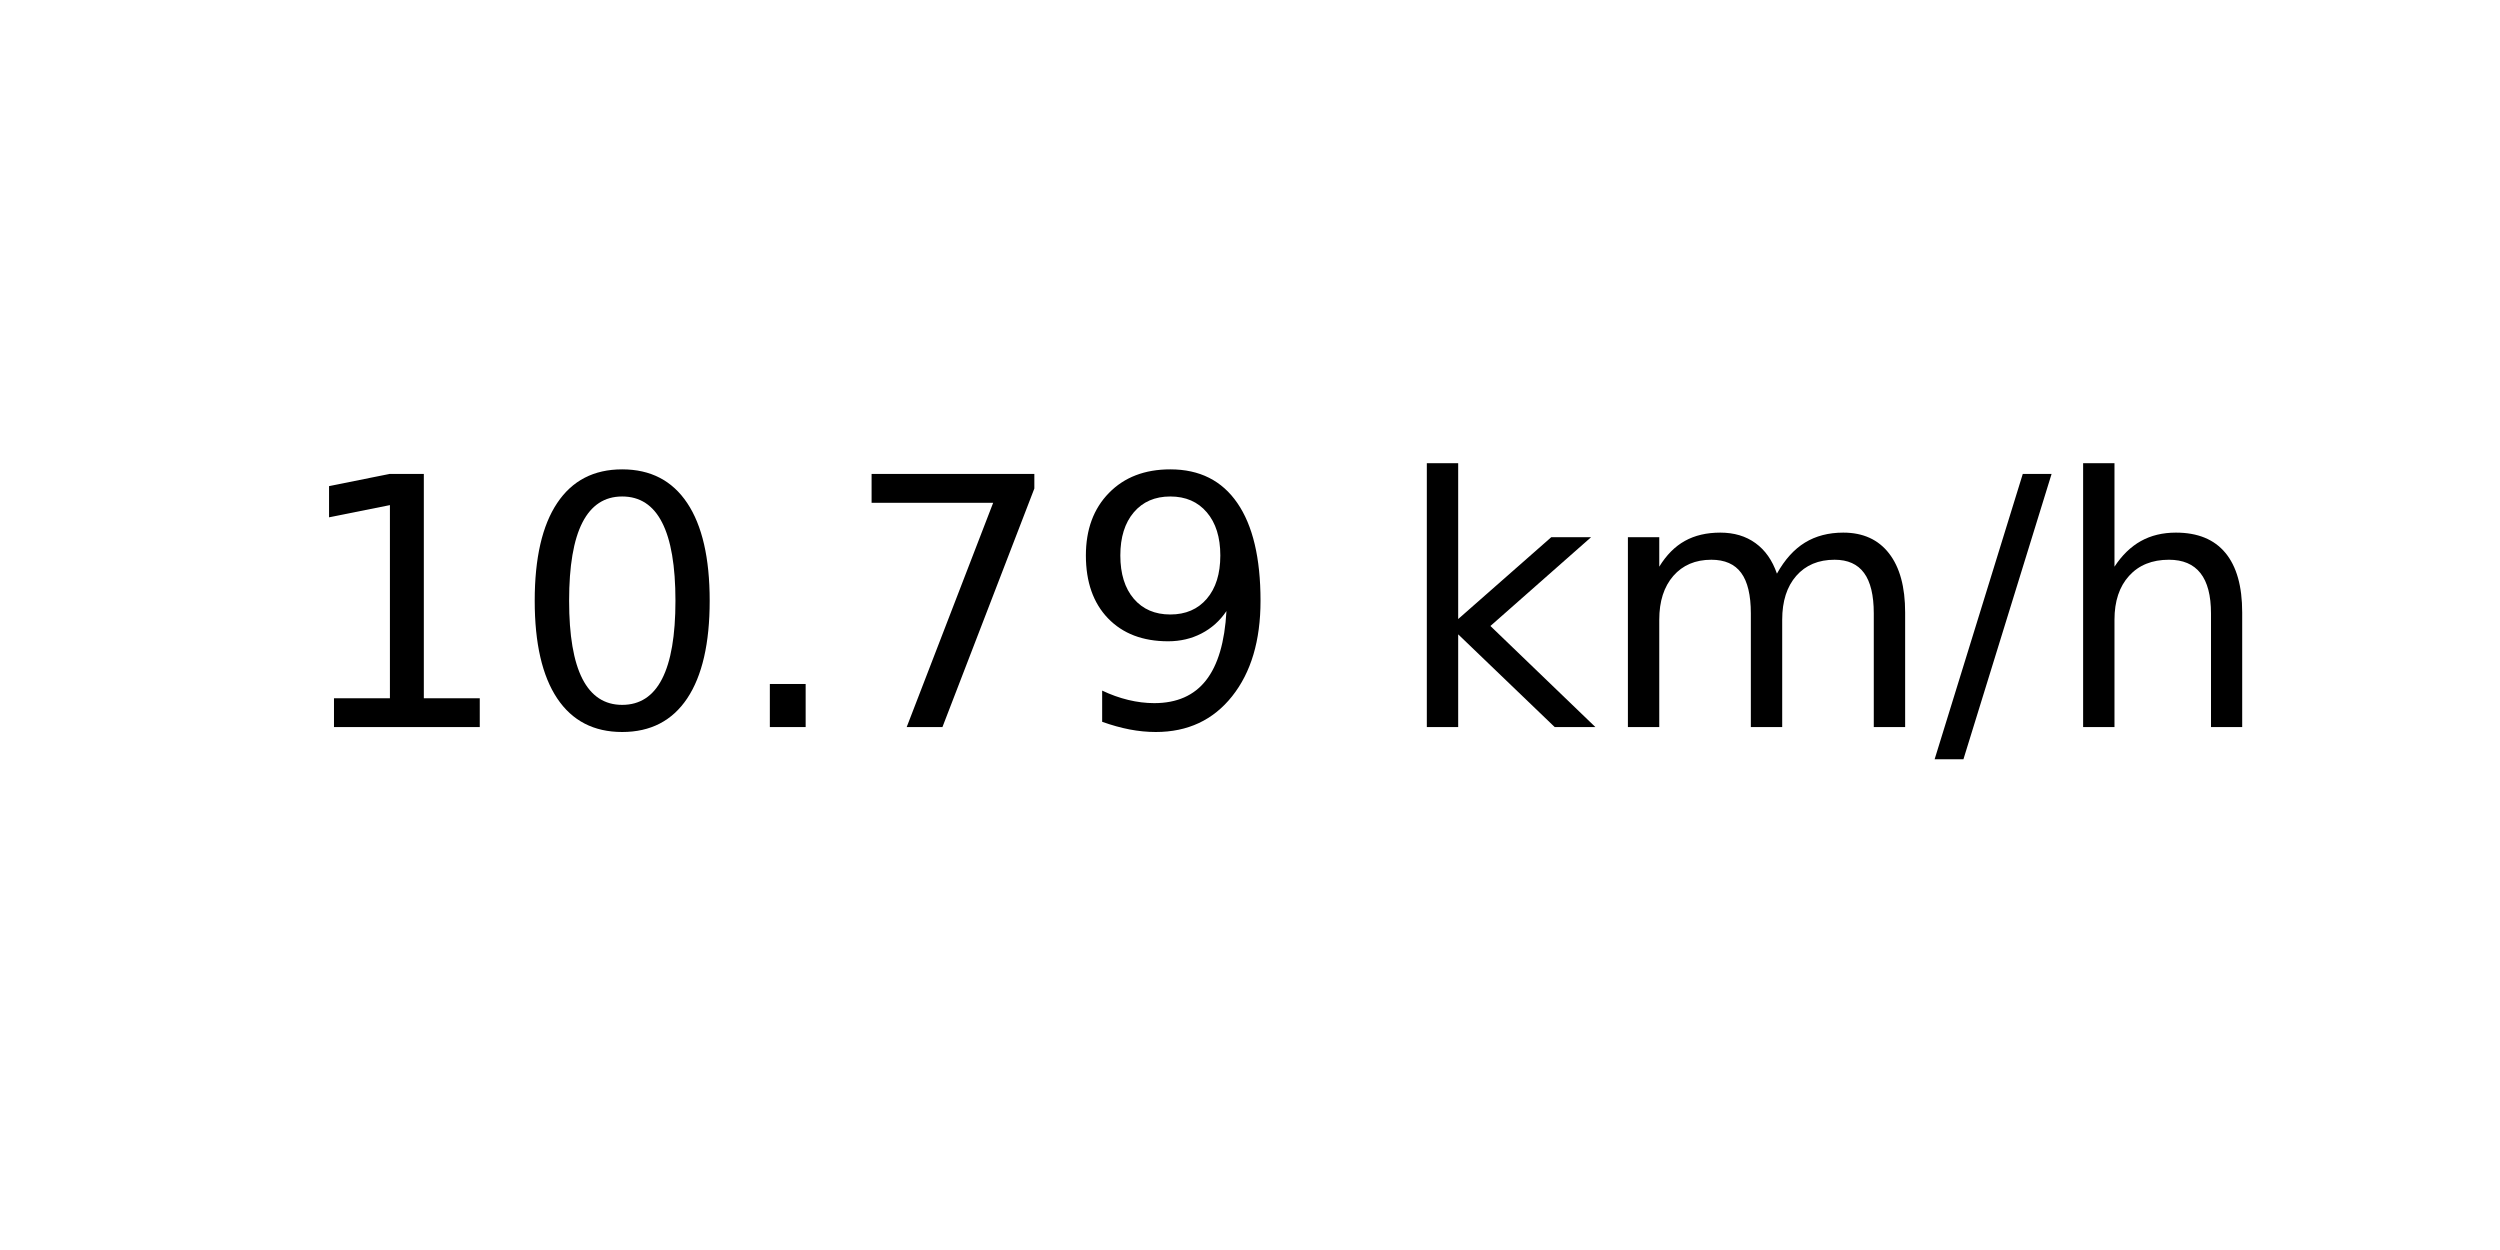
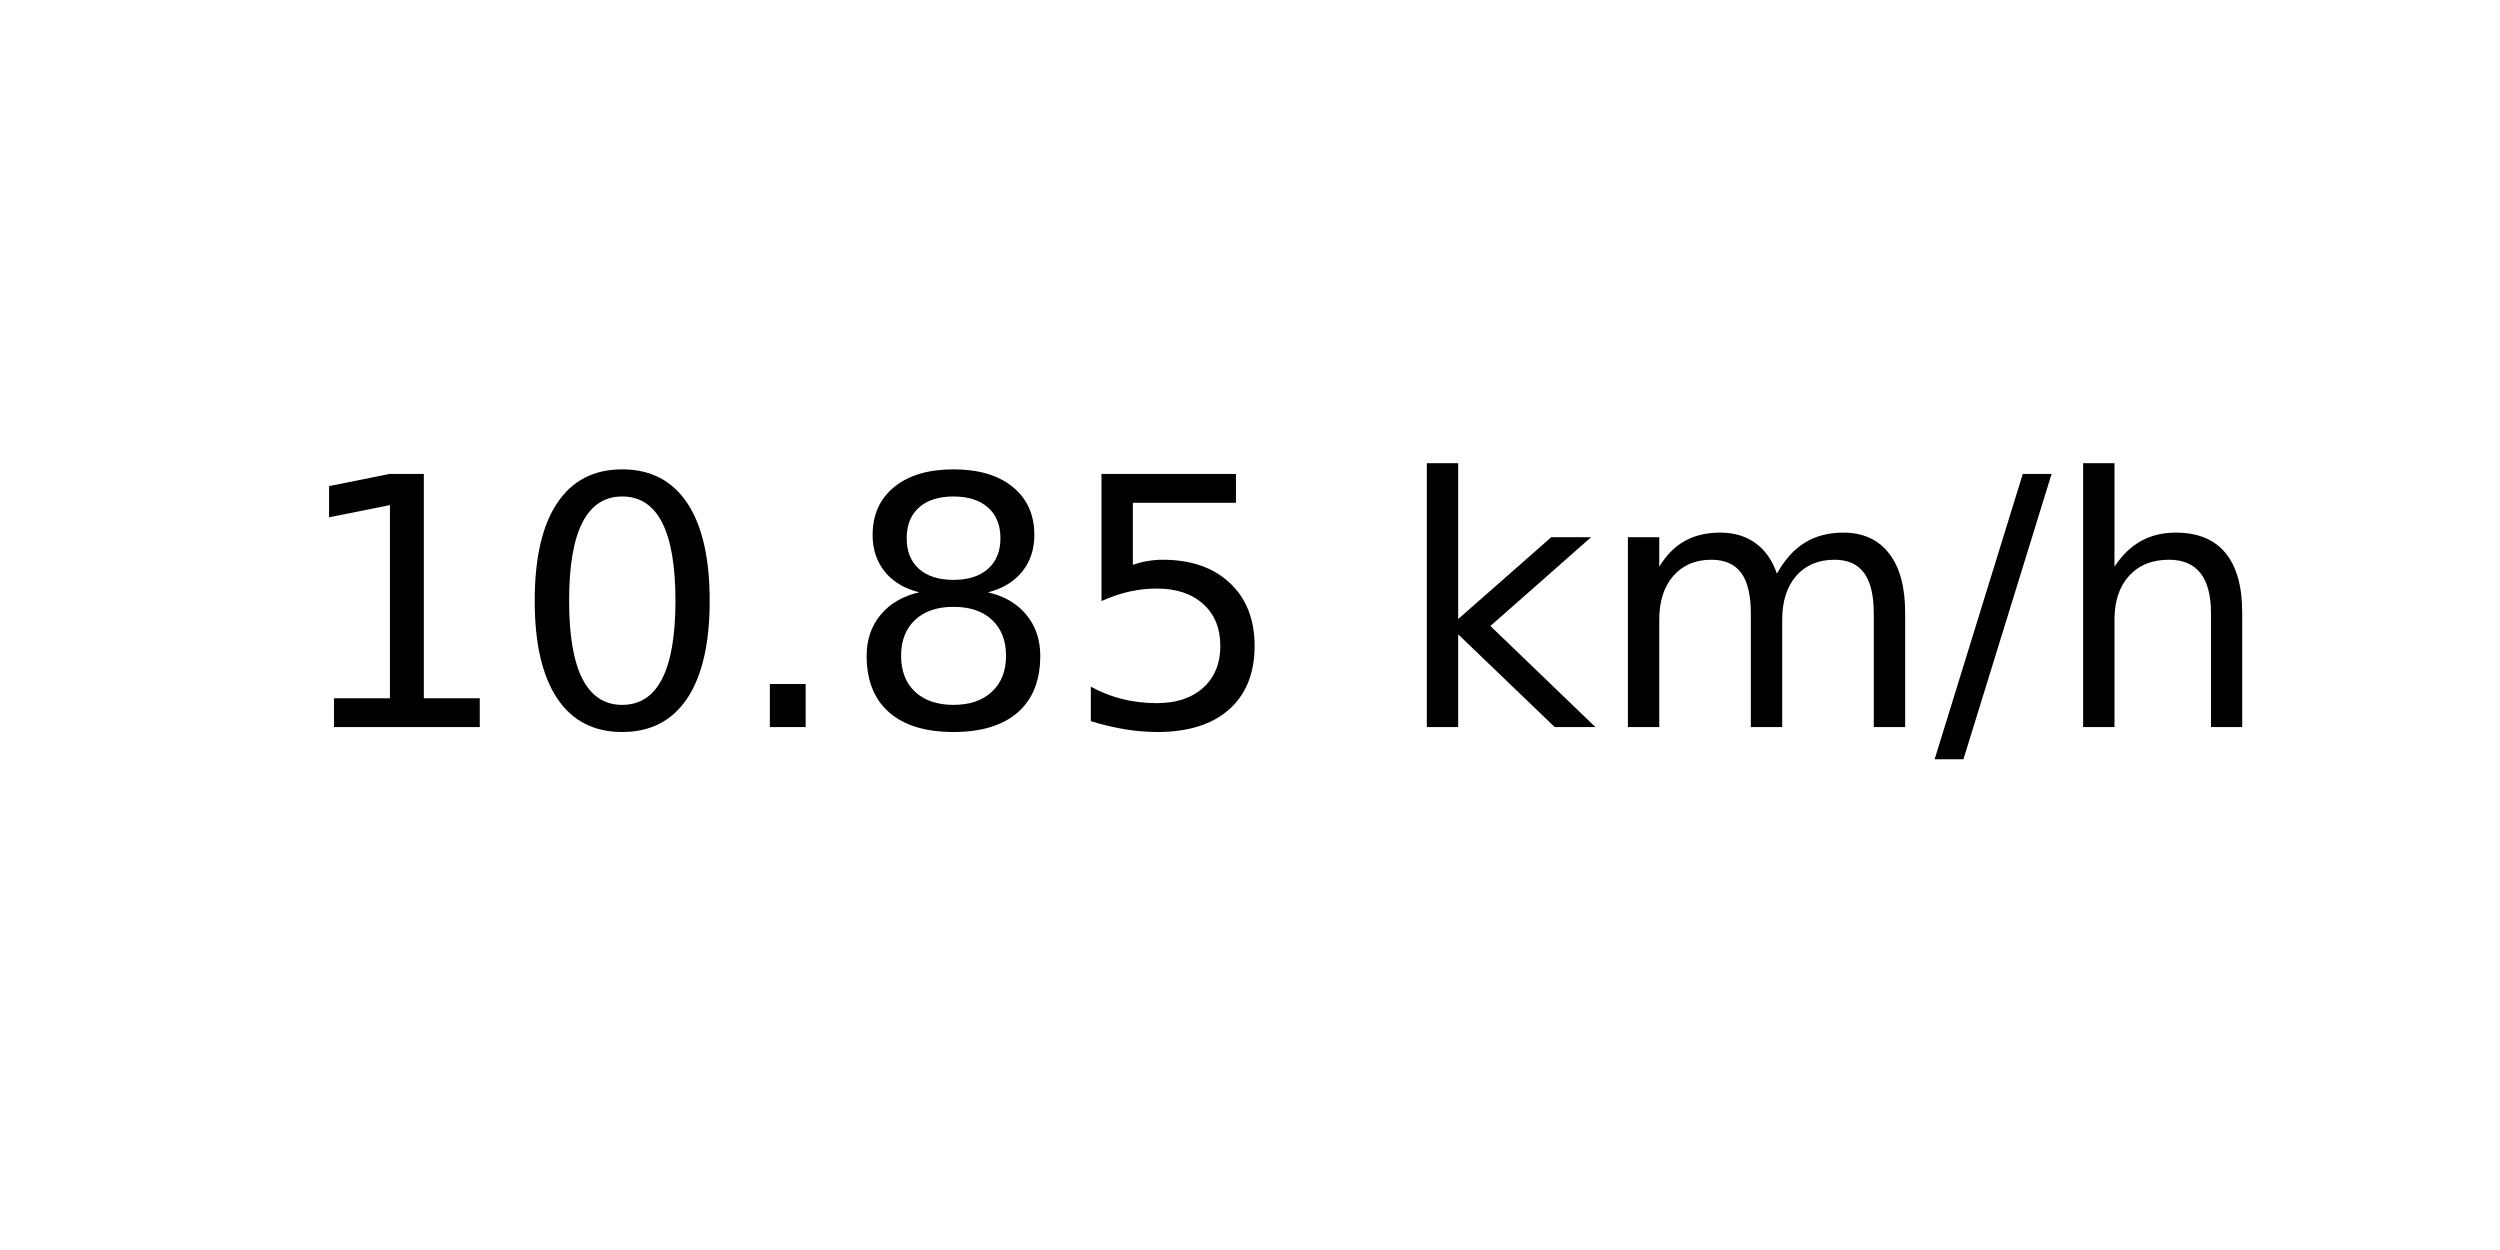
<svg xmlns="http://www.w3.org/2000/svg" xmlns:xlink="http://www.w3.org/1999/xlink" width="72pt" height="36pt" viewBox="0 0 72 36" version="1.1">
  <defs>
    <style type="text/css">*{stroke-linejoin: round; stroke-linecap: butt}</style>
  </defs>
  <g id="figure_1">
    <g id="axes_1">
      <g id="text_1">
        <g transform="translate(8.378125 20.93937) scale(0.1 -0.1)">
          <defs>
            <path id="DejaVuSans-31" d="M 794 531  L 1825 531  L 1825 4091  L 703 3866  L 703 4441  L 1819 4666  L 2450 4666  L 2450 531  L 3481 531  L 3481 0  L 794 0  L 794 531  z " transform="scale(0.015625)" />
            <path id="DejaVuSans-30" d="M 2034 4250  Q 1547 4250 1301 3770  Q 1056 3291 1056 2328  Q 1056 1369 1301 889  Q 1547 409 2034 409  Q 2525 409 2770 889  Q 3016 1369 3016 2328  Q 3016 3291 2770 3770  Q 2525 4250 2034 4250  z M 2034 4750  Q 2819 4750 3233 4129  Q 3647 3509 3647 2328  Q 3647 1150 3233 529  Q 2819 -91 2034 -91  Q 1250 -91 836 529  Q 422 1150 422 2328  Q 422 3509 836 4129  Q 1250 4750 2034 4750  z " transform="scale(0.015625)" />
            <path id="DejaVuSans-2e" d="M 684 794  L 1344 794  L 1344 0  L 684 0  L 684 794  z " transform="scale(0.015625)" />
-             <path id="DejaVuSans-37" d="M 525 4666  L 3525 4666  L 3525 4397  L 1831 0  L 1172 0  L 2766 4134  L 525 4134  L 525 4666  z " transform="scale(0.015625)" />
-             <path id="DejaVuSans-39" d="M 703 97  L 703 672  Q 941 559 1184 500  Q 1428 441 1663 441  Q 2288 441 2617 861  Q 2947 1281 2994 2138  Q 2813 1869 2534 1725  Q 2256 1581 1919 1581  Q 1219 1581 811 2004  Q 403 2428 403 3163  Q 403 3881 828 4315  Q 1253 4750 1959 4750  Q 2769 4750 3195 4129  Q 3622 3509 3622 2328  Q 3622 1225 3098 567  Q 2575 -91 1691 -91  Q 1453 -91 1209 -44  Q 966 3 703 97  z M 1959 2075  Q 2384 2075 2632 2365  Q 2881 2656 2881 3163  Q 2881 3666 2632 3958  Q 2384 4250 1959 4250  Q 1534 4250 1286 3958  Q 1038 3666 1038 3163  Q 1038 2656 1286 2365  Q 1534 2075 1959 2075  z " transform="scale(0.015625)" />
+             <path id="DejaVuSans-38" d="M 2034 2216  Q 1584 2216 1326 1975  Q 1069 1734 1069 1313  Q 1069 891 1326 650  Q 1584 409 2034 409  Q 2484 409 2743 651  Q 3003 894 3003 1313  Q 3003 1734 2745 1975  Q 2488 2216 2034 2216  z M 1403 2484  Q 997 2584 770 2862  Q 544 3141 544 3541  Q 544 4100 942 4425  Q 1341 4750 2034 4750  Q 2731 4750 3128 4425  Q 3525 4100 3525 3541  Q 3525 3141 3298 2862  Q 3072 2584 2669 2484  Q 3125 2378 3379 2068  Q 3634 1759 3634 1313  Q 3634 634 3220 271  Q 2806 -91 2034 -91  Q 1263 -91 848 271  Q 434 634 434 1313  Q 434 1759 690 2068  Q 947 2378 1403 2484  z M 1172 3481  Q 1172 3119 1398 2916  Q 1625 2713 2034 2713  Q 2441 2713 2670 2916  Q 2900 3119 2900 3481  Q 2900 3844 2670 4047  Q 2441 4250 2034 4250  Q 1625 4250 1398 4047  Q 1172 3844 1172 3481  z " transform="scale(0.015625)" />
+             <path id="DejaVuSans-35" d="M 691 4666  L 3169 4666  L 3169 4134  L 1269 4134  L 1269 2991  Q 1406 3038 1543 3061  Q 1681 3084 1819 3084  Q 2600 3084 3056 2656  Q 3513 2228 3513 1497  Q 3513 744 3044 326  Q 2575 -91 1722 -91  Q 1428 -91 1123 -41  Q 819 9 494 109  L 494 744  Q 775 591 1075 516  Q 1375 441 1709 441  Q 2250 441 2565 725  Q 2881 1009 2881 1497  Q 2881 1984 2565 2268  Q 2250 2553 1709 2553  Q 1456 2553 1204 2497  Q 953 2441 691 2322  L 691 4666  z " transform="scale(0.015625)" />
            <path id="DejaVuSans-20" transform="scale(0.015625)" />
            <path id="DejaVuSans-6b" d="M 581 4863  L 1159 4863  L 1159 1991  L 2875 3500  L 3609 3500  L 1753 1863  L 3688 0  L 2938 0  L 1159 1709  L 1159 0  L 581 0  L 581 4863  z " transform="scale(0.015625)" />
            <path id="DejaVuSans-6d" d="M 3328 2828  Q 3544 3216 3844 3400  Q 4144 3584 4550 3584  Q 5097 3584 5394 3201  Q 5691 2819 5691 2113  L 5691 0  L 5113 0  L 5113 2094  Q 5113 2597 4934 2840  Q 4756 3084 4391 3084  Q 3944 3084 3684 2787  Q 3425 2491 3425 1978  L 3425 0  L 2847 0  L 2847 2094  Q 2847 2600 2669 2842  Q 2491 3084 2119 3084  Q 1678 3084 1418 2786  Q 1159 2488 1159 1978  L 1159 0  L 581 0  L 581 3500  L 1159 3500  L 1159 2956  Q 1356 3278 1631 3431  Q 1906 3584 2284 3584  Q 2666 3584 2933 3390  Q 3200 3197 3328 2828  z " transform="scale(0.015625)" />
            <path id="DejaVuSans-2f" d="M 1625 4666  L 2156 4666  L 531 -594  L 0 -594  L 1625 4666  z " transform="scale(0.015625)" />
            <path id="DejaVuSans-68" d="M 3513 2113  L 3513 0  L 2938 0  L 2938 2094  Q 2938 2591 2744 2837  Q 2550 3084 2163 3084  Q 1697 3084 1428 2787  Q 1159 2491 1159 1978  L 1159 0  L 581 0  L 581 4863  L 1159 4863  L 1159 2956  Q 1366 3272 1645 3428  Q 1925 3584 2291 3584  Q 2894 3584 3203 3211  Q 3513 2838 3513 2113  z " transform="scale(0.015625)" />
          </defs>
          <use xlink:href="#DejaVuSans-31" />
          <use xlink:href="#DejaVuSans-30" x="63.623" />
          <use xlink:href="#DejaVuSans-2e" x="127.246" />
-           <use xlink:href="#DejaVuSans-37" x="159.033" />
-           <use xlink:href="#DejaVuSans-39" x="222.656" />
+           <use xlink:href="#DejaVuSans-38" x="159.033" />
+           <use xlink:href="#DejaVuSans-35" x="222.656" />
          <use xlink:href="#DejaVuSans-20" x="286.279" />
          <use xlink:href="#DejaVuSans-6b" x="318.066" />
          <use xlink:href="#DejaVuSans-6d" x="375.977" />
          <use xlink:href="#DejaVuSans-2f" x="473.389" />
          <use xlink:href="#DejaVuSans-68" x="507.08" />
        </g>
      </g>
    </g>
  </g>
</svg>
